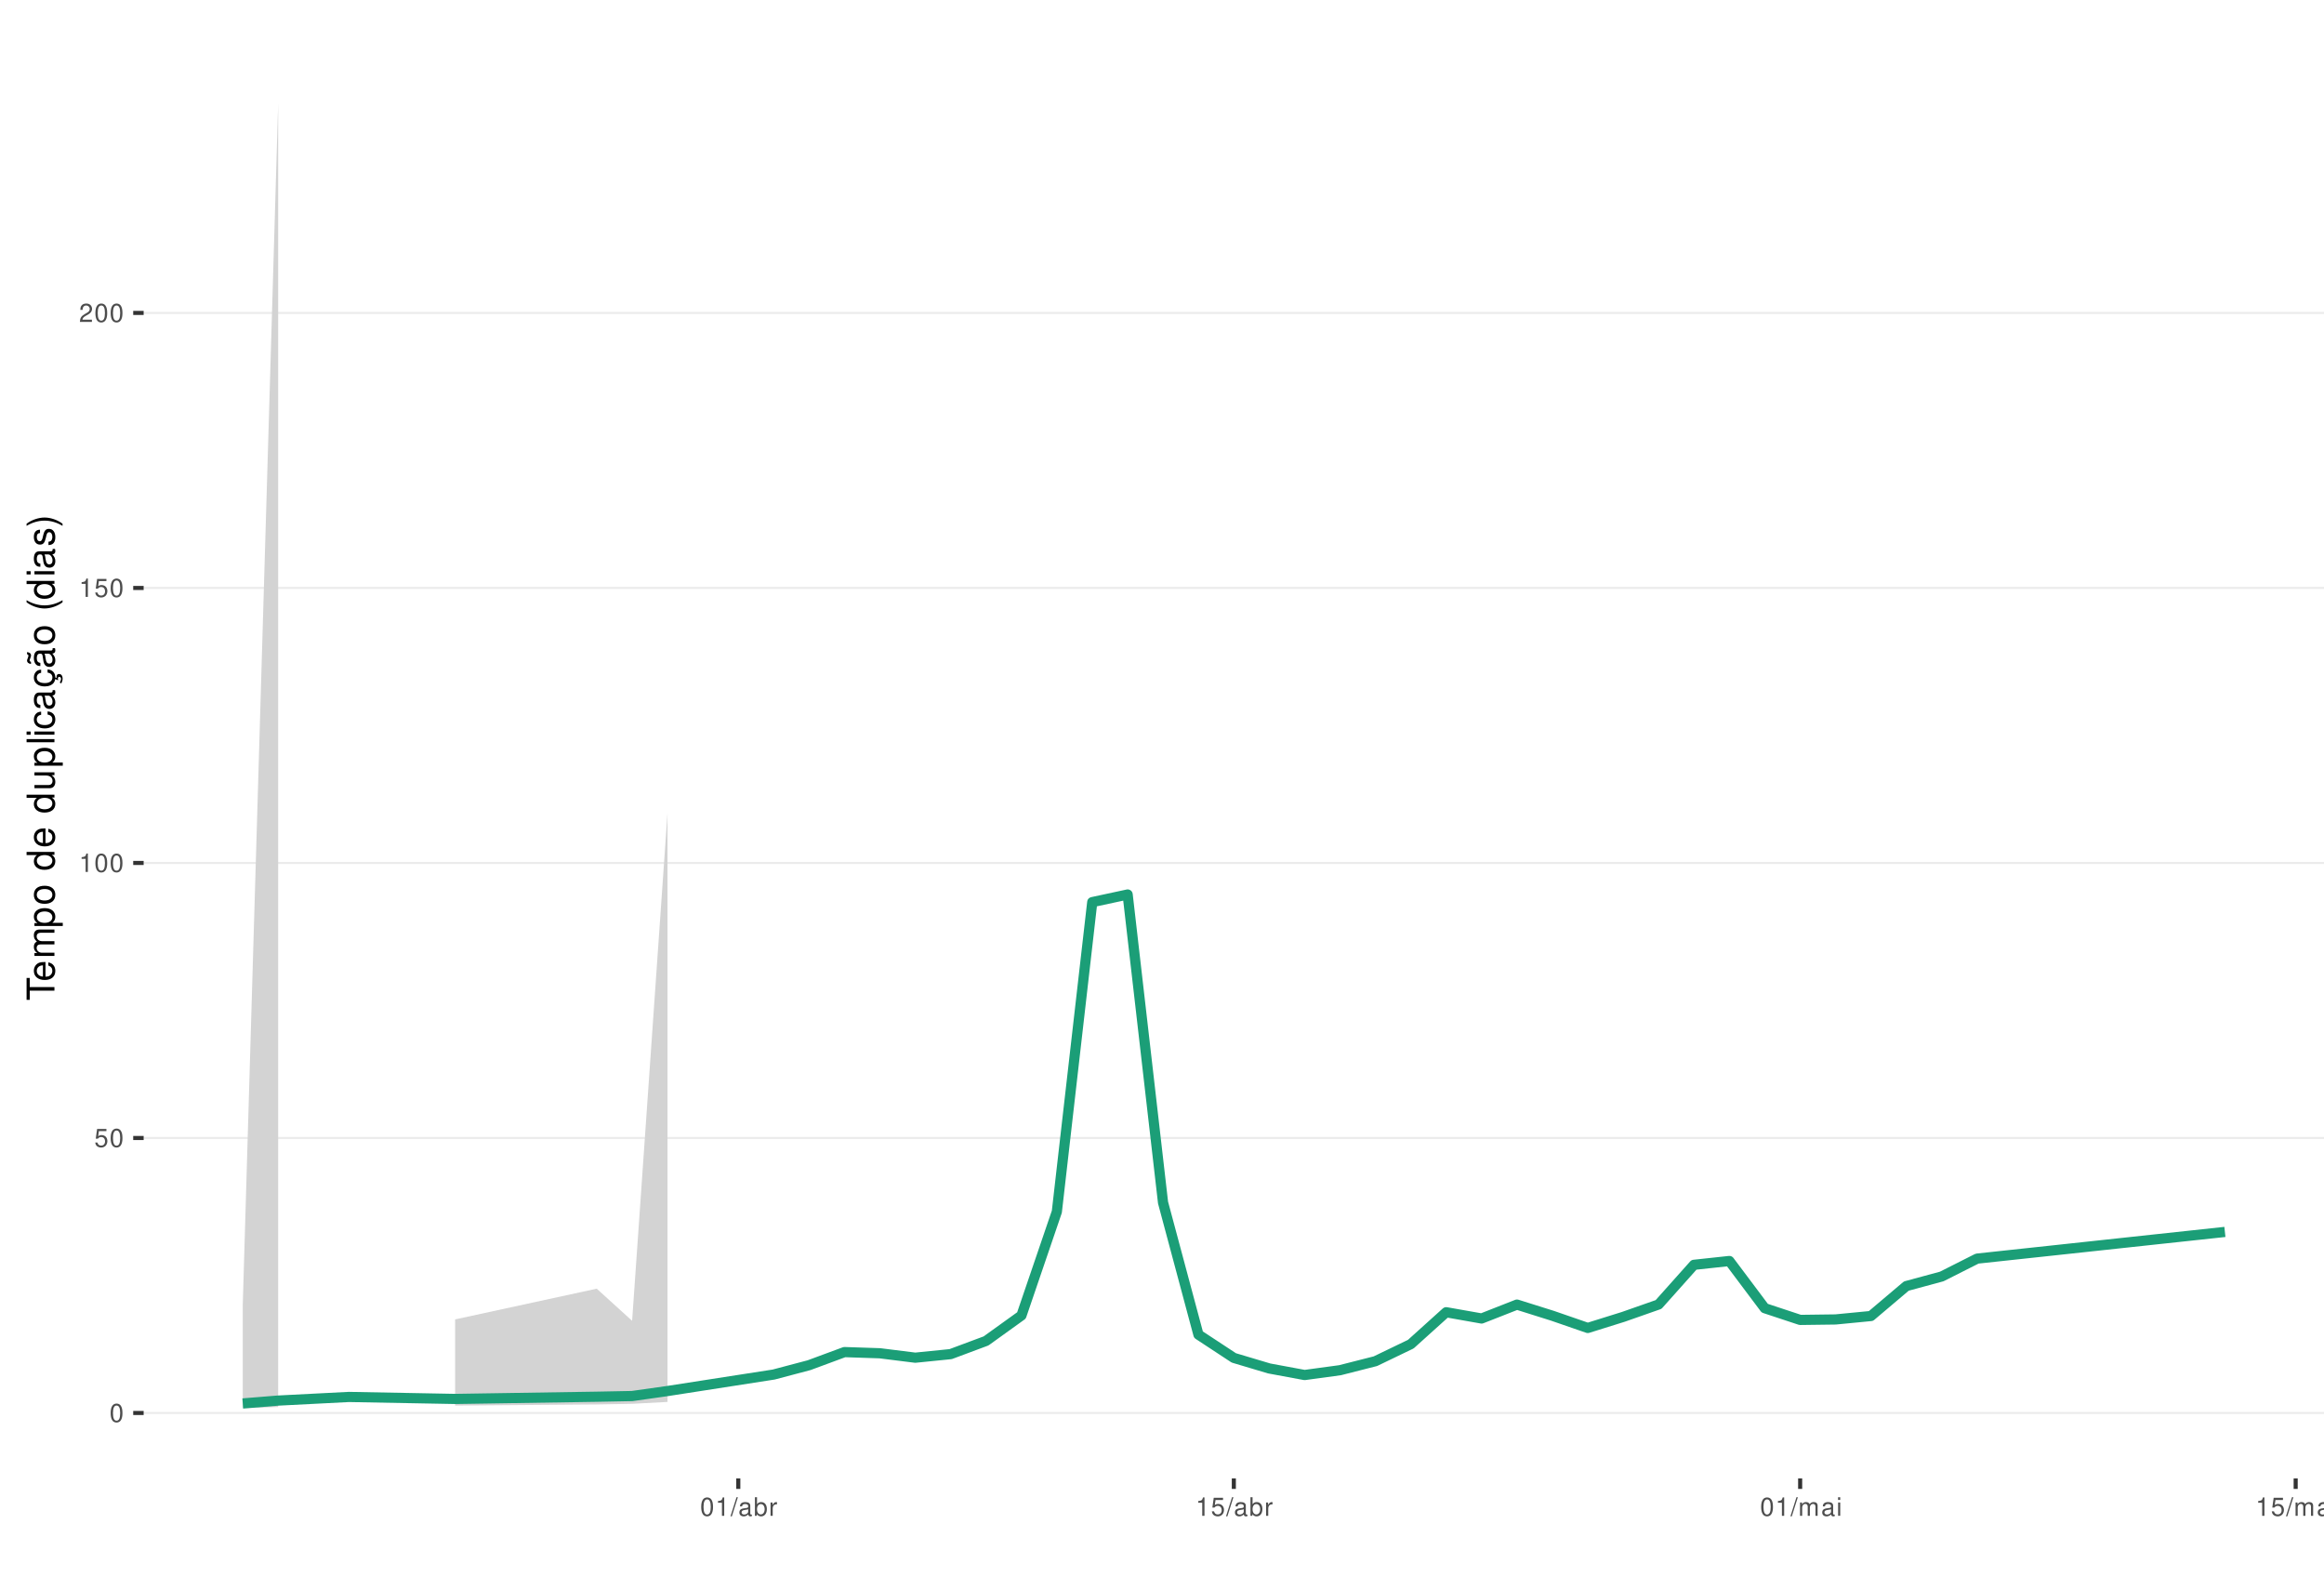
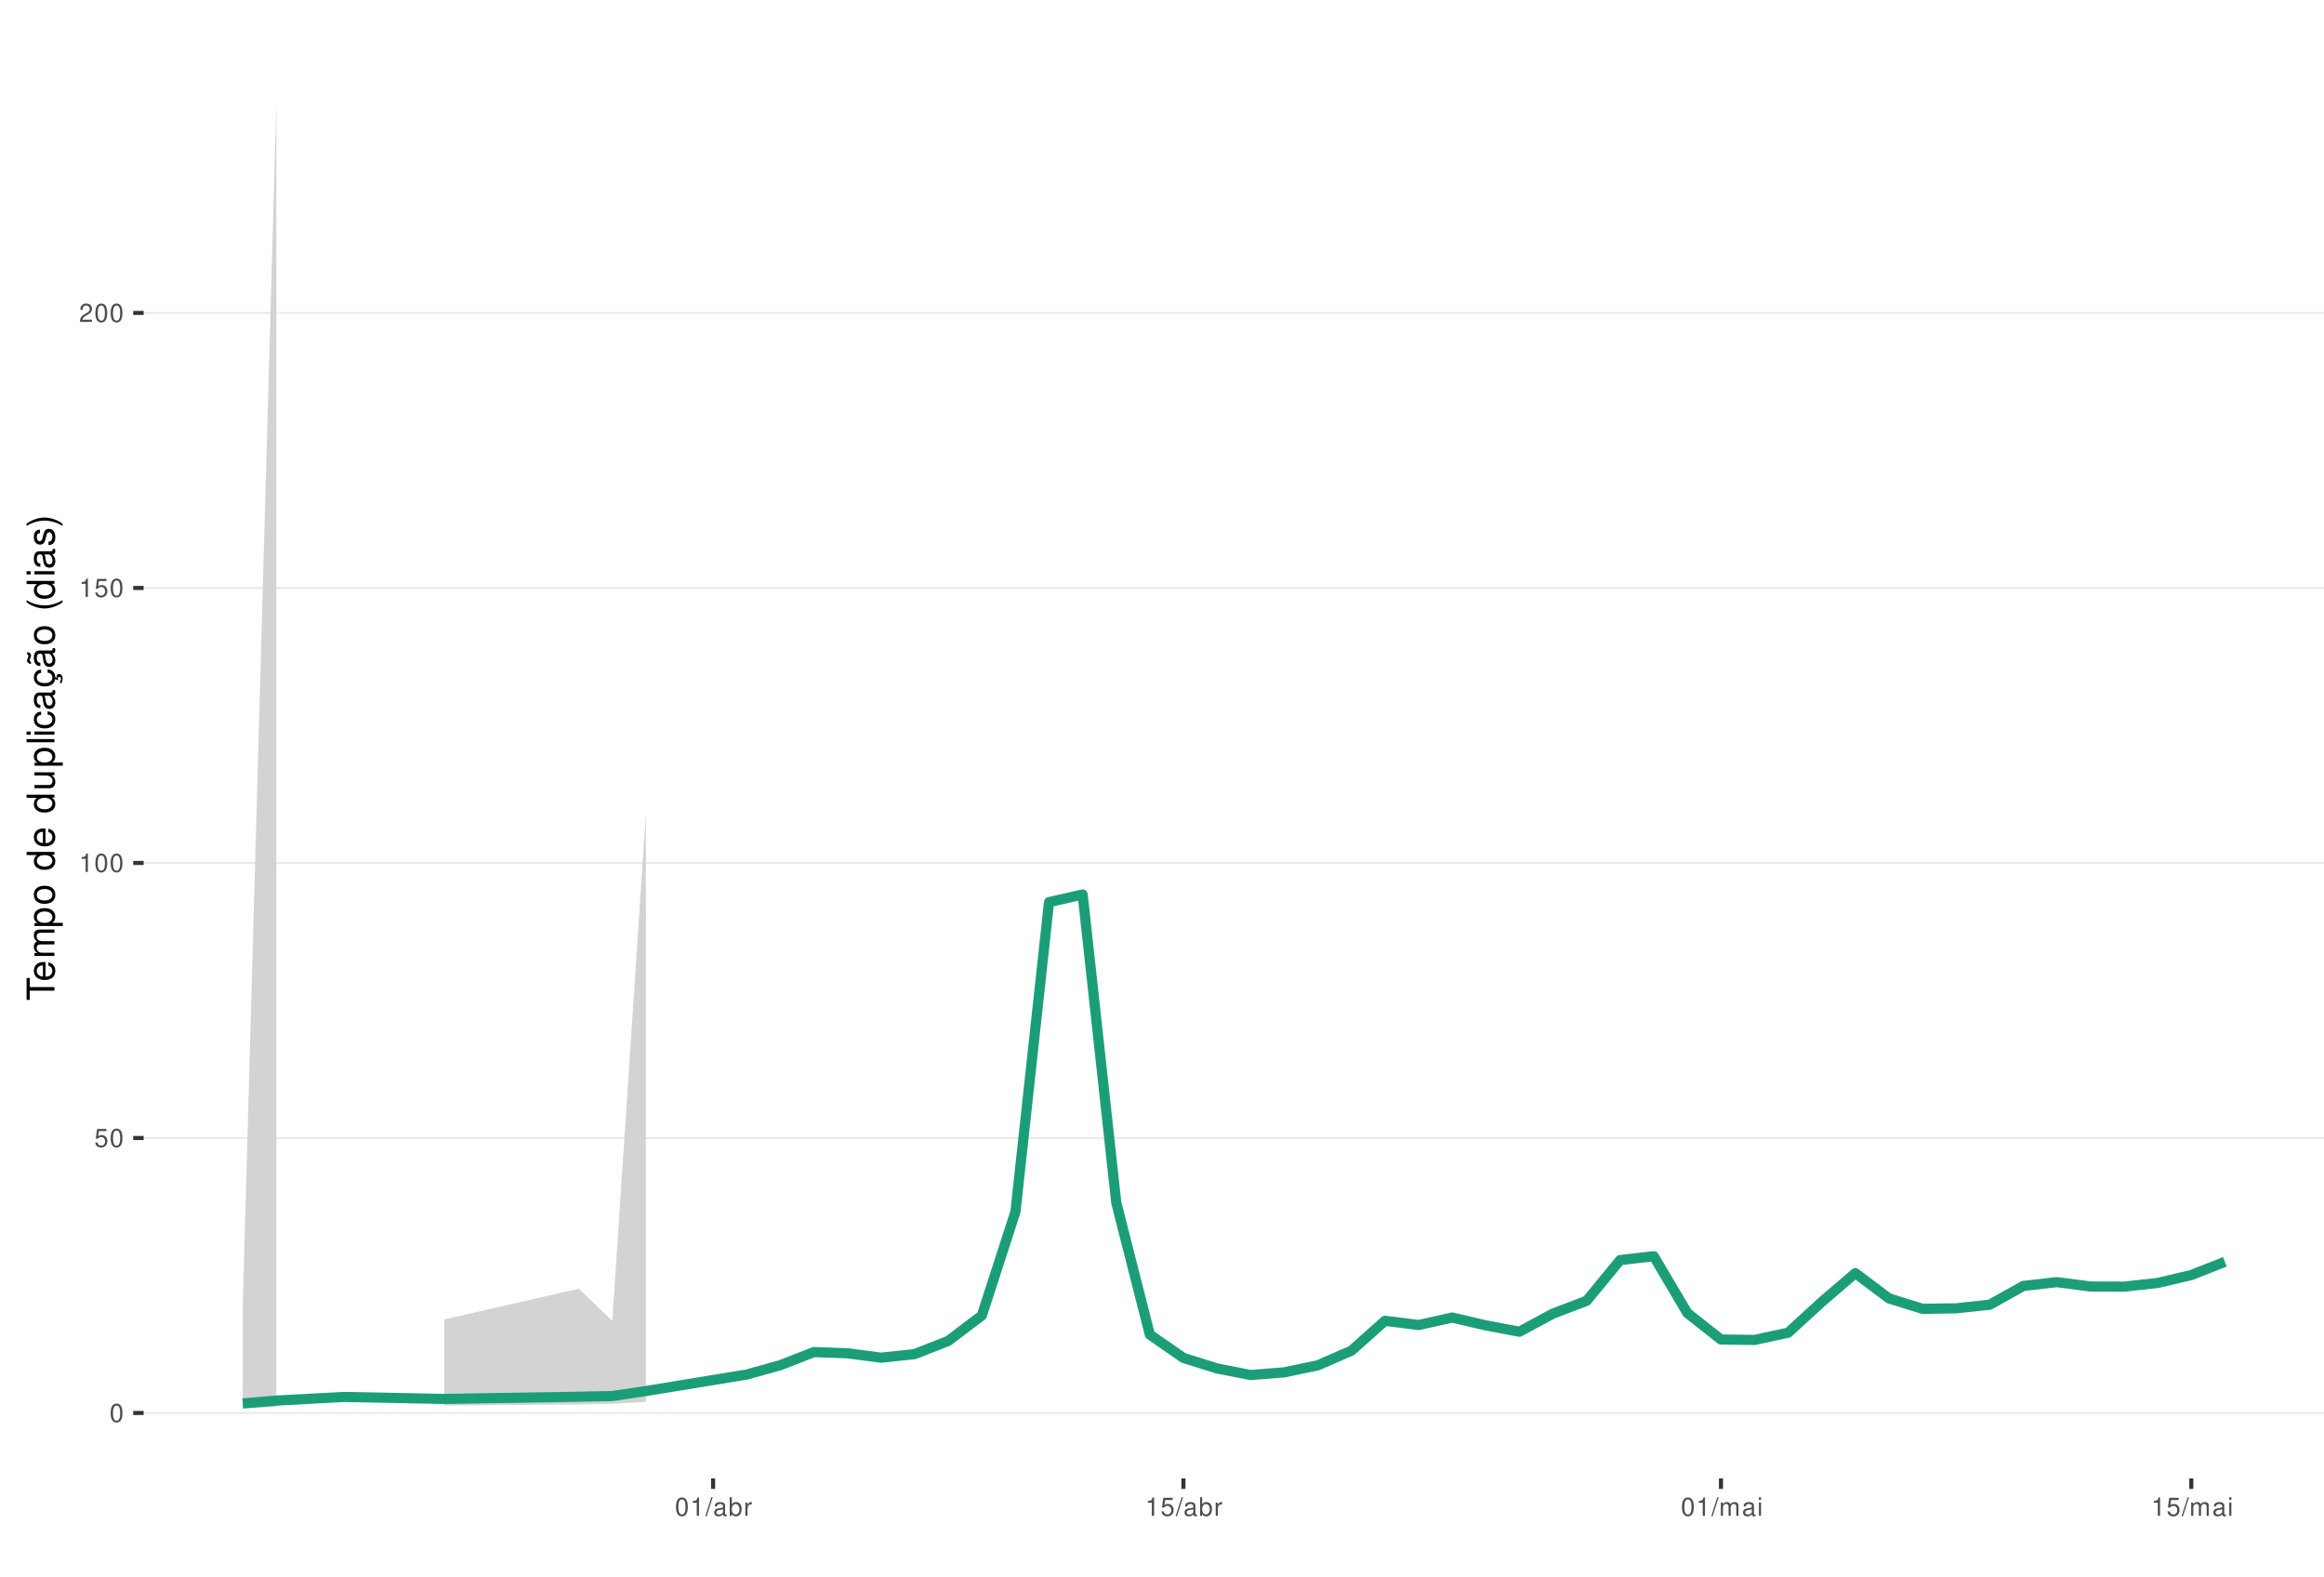
<svg xmlns="http://www.w3.org/2000/svg" xmlns:xlink="http://www.w3.org/1999/xlink" width="609pt" height="413pt" viewBox="0 0 609 413" version="1.1">
  <defs>
    <g>
      <symbol overflow="visible" id="glyph0-0">
        <path style="stroke:none;" d="" />
      </symbol>
      <symbol overflow="visible" id="glyph0-1">
        <path style="stroke:none;" d="M 1.828 -4.812 C 1.391 -4.812 0.984 -4.609 0.75 -4.281 C 0.438 -3.859 0.281 -3.219 0.281 -2.328 C 0.281 -0.703 0.812 0.156 1.828 0.156 C 2.828 0.156 3.375 -0.703 3.375 -2.297 C 3.375 -3.219 3.234 -3.844 2.922 -4.281 C 2.672 -4.625 2.281 -4.812 1.828 -4.812 Z M 1.828 -4.297 C 2.469 -4.297 2.781 -3.641 2.781 -2.344 C 2.781 -0.969 2.469 -0.328 1.812 -0.328 C 1.203 -0.328 0.891 -1 0.891 -2.328 C 0.891 -3.641 1.203 -4.297 1.828 -4.297 Z M 1.828 -4.297 " />
      </symbol>
      <symbol overflow="visible" id="glyph0-2">
        <path style="stroke:none;" d="M 3.172 -4.719 L 0.734 -4.719 L 0.375 -2.156 L 0.922 -2.156 C 1.188 -2.469 1.422 -2.594 1.797 -2.594 C 2.422 -2.594 2.812 -2.156 2.812 -1.453 C 2.812 -0.781 2.422 -0.359 1.781 -0.359 C 1.266 -0.359 0.953 -0.625 0.812 -1.156 L 0.234 -1.156 C 0.312 -0.766 0.375 -0.578 0.516 -0.406 C 0.781 -0.047 1.266 0.156 1.797 0.156 C 2.75 0.156 3.422 -0.547 3.422 -1.531 C 3.422 -2.469 2.797 -3.109 1.891 -3.109 C 1.562 -3.109 1.297 -3.016 1.016 -2.828 L 1.203 -4.141 L 3.172 -4.141 Z M 3.172 -4.719 " />
      </symbol>
      <symbol overflow="visible" id="glyph0-3">
        <path style="stroke:none;" d="M 1.719 -3.422 L 1.719 0 L 2.312 0 L 2.312 -4.812 L 1.922 -4.812 C 1.719 -4.078 1.578 -3.969 0.672 -3.859 L 0.672 -3.422 Z M 1.719 -3.422 " />
      </symbol>
      <symbol overflow="visible" id="glyph0-4">
        <path style="stroke:none;" d="M 3.375 -0.578 L 0.891 -0.578 C 0.938 -0.984 1.156 -1.234 1.734 -1.578 L 2.406 -1.953 C 3.062 -2.328 3.406 -2.812 3.406 -3.406 C 3.406 -3.812 3.234 -4.188 2.969 -4.438 C 2.688 -4.688 2.344 -4.812 1.891 -4.812 C 1.297 -4.812 0.844 -4.594 0.578 -4.188 C 0.422 -3.938 0.344 -3.641 0.328 -3.141 L 0.922 -3.141 C 0.938 -3.469 0.984 -3.672 1.062 -3.828 C 1.219 -4.125 1.516 -4.297 1.875 -4.297 C 2.406 -4.297 2.797 -3.906 2.797 -3.391 C 2.797 -3.016 2.578 -2.672 2.156 -2.438 L 1.547 -2.078 C 0.562 -1.516 0.281 -1.062 0.219 0 L 3.375 0 Z M 3.375 -0.578 " />
      </symbol>
      <symbol overflow="visible" id="glyph0-5">
        <path style="stroke:none;" d="M 1.531 -4.859 L -0.047 0.141 L 0.312 0.141 L 1.891 -4.859 Z M 1.531 -4.859 " />
      </symbol>
      <symbol overflow="visible" id="glyph0-6">
        <path style="stroke:none;" d="M 3.562 -0.328 C 3.5 -0.312 3.469 -0.312 3.438 -0.312 C 3.25 -0.312 3.141 -0.406 3.141 -0.578 L 3.141 -2.641 C 3.141 -3.25 2.688 -3.594 1.828 -3.594 C 1.312 -3.594 0.906 -3.438 0.672 -3.188 C 0.516 -3 0.453 -2.797 0.438 -2.453 L 0.984 -2.453 C 1.031 -2.875 1.297 -3.078 1.812 -3.078 C 2.312 -3.078 2.594 -2.891 2.594 -2.562 L 2.594 -2.406 C 2.578 -2.172 2.469 -2.078 2.016 -2.031 C 1.219 -1.922 1.109 -1.891 0.891 -1.812 C 0.484 -1.641 0.281 -1.328 0.281 -0.875 C 0.281 -0.25 0.719 0.156 1.422 0.156 C 1.859 0.156 2.219 0 2.609 -0.359 C 2.656 0 2.828 0.156 3.188 0.156 C 3.297 0.156 3.375 0.141 3.562 0.094 Z M 2.594 -1.094 C 2.594 -0.906 2.531 -0.797 2.375 -0.641 C 2.141 -0.438 1.875 -0.328 1.547 -0.328 C 1.109 -0.328 0.859 -0.547 0.859 -0.891 C 0.859 -1.266 1.094 -1.438 1.703 -1.531 C 2.297 -1.609 2.406 -1.641 2.594 -1.719 Z M 2.594 -1.094 " />
      </symbol>
      <symbol overflow="visible" id="glyph0-7">
        <path style="stroke:none;" d="M 0.359 -4.859 L 0.359 0 L 0.859 0 L 0.859 -0.453 C 1.125 -0.047 1.484 0.156 1.969 0.156 C 2.875 0.156 3.484 -0.594 3.484 -1.75 C 3.484 -2.891 2.922 -3.594 1.984 -3.594 C 1.516 -3.594 1.172 -3.406 0.906 -3.016 L 0.906 -4.859 Z M 1.891 -3.062 C 2.5 -3.062 2.906 -2.531 2.906 -1.703 C 2.906 -0.906 2.484 -0.359 1.891 -0.359 C 1.297 -0.359 0.906 -0.906 0.906 -1.719 C 0.906 -2.531 1.297 -3.062 1.891 -3.062 Z M 1.891 -3.062 " />
      </symbol>
      <symbol overflow="visible" id="glyph0-8">
        <path style="stroke:none;" d="M 0.453 -3.484 L 0.453 0 L 1.016 0 L 1.016 -1.812 C 1.031 -2.656 1.375 -3.016 2.141 -3 L 2.141 -3.562 C 2.047 -3.578 1.984 -3.594 1.922 -3.594 C 1.562 -3.594 1.297 -3.375 0.969 -2.859 L 0.969 -3.484 Z M 0.453 -3.484 " />
      </symbol>
      <symbol overflow="visible" id="glyph0-9">
        <path style="stroke:none;" d="M 0.469 -3.484 L 0.469 0 L 1.031 0 L 1.031 -2.188 C 1.031 -2.703 1.391 -3.109 1.844 -3.109 C 2.25 -3.109 2.484 -2.844 2.484 -2.406 L 2.484 0 L 3.047 0 L 3.047 -2.188 C 3.047 -2.703 3.422 -3.109 3.875 -3.109 C 4.266 -3.109 4.516 -2.844 4.516 -2.406 L 4.516 0 L 5.078 0 L 5.078 -2.609 C 5.078 -3.234 4.719 -3.594 4.062 -3.594 C 3.594 -3.594 3.312 -3.453 2.984 -3.062 C 2.781 -3.422 2.5 -3.594 2.047 -3.594 C 1.578 -3.594 1.266 -3.422 0.984 -3 L 0.984 -3.484 Z M 0.469 -3.484 " />
      </symbol>
      <symbol overflow="visible" id="glyph0-10">
        <path style="stroke:none;" d="M 1 -3.484 L 0.453 -3.484 L 0.453 0 L 1 0 Z M 1 -4.859 L 0.438 -4.859 L 0.438 -4.156 L 1 -4.156 Z M 1 -4.859 " />
      </symbol>
      <symbol overflow="visible" id="glyph1-0">
        <path style="stroke:none;" d="" />
      </symbol>
      <symbol overflow="visible" id="glyph1-1">
        <path style="stroke:none;" d="M -6.469 -3.547 L -6.469 -5.938 L -7.297 -5.938 L -7.297 -0.203 L -6.469 -0.203 L -6.469 -2.609 L 0 -2.609 L 0 -3.547 Z M -6.469 -3.547 " />
      </symbol>
      <symbol overflow="visible" id="glyph1-2">
        <path style="stroke:none;" d="M -2.344 -5.125 C -3.141 -5.125 -3.625 -5.062 -4.016 -4.922 C -4.875 -4.578 -5.391 -3.781 -5.391 -2.797 C -5.391 -1.344 -4.281 -0.406 -2.547 -0.406 C -0.812 -0.406 0.234 -1.297 0.234 -2.781 C 0.234 -3.984 -0.453 -4.812 -1.594 -5.016 L -1.594 -4.188 C -0.906 -3.953 -0.547 -3.484 -0.547 -2.812 C -0.547 -2.281 -0.781 -1.828 -1.219 -1.547 C -1.516 -1.344 -1.812 -1.281 -2.344 -1.266 Z M -3.016 -1.297 C -3.984 -1.359 -4.625 -1.953 -4.625 -2.797 C -4.625 -3.641 -3.953 -4.234 -3.016 -4.234 Z M -3.016 -1.297 " />
      </symbol>
      <symbol overflow="visible" id="glyph1-3">
        <path style="stroke:none;" d="M -5.234 -0.703 L 0 -0.703 L 0 -1.547 L -3.297 -1.547 C -4.047 -1.547 -4.656 -2.094 -4.656 -2.766 C -4.656 -3.391 -4.281 -3.734 -3.609 -3.734 L 0 -3.734 L 0 -4.578 L -3.297 -4.578 C -4.047 -4.578 -4.656 -5.125 -4.656 -5.812 C -4.656 -6.422 -4.266 -6.781 -3.609 -6.781 L 0 -6.781 L 0 -7.625 L -3.938 -7.625 C -4.875 -7.625 -5.391 -7.078 -5.391 -6.094 C -5.391 -5.406 -5.188 -4.984 -4.594 -4.484 C -5.156 -4.188 -5.391 -3.766 -5.391 -3.078 C -5.391 -2.375 -5.125 -1.906 -4.5 -1.469 L -5.234 -1.469 Z M -5.234 -0.703 " />
      </symbol>
      <symbol overflow="visible" id="glyph1-4">
        <path style="stroke:none;" d="M 2.188 -0.547 L 2.188 -1.375 L -0.547 -1.375 C -0.016 -1.812 0.234 -2.312 0.234 -2.984 C 0.234 -4.344 -0.859 -5.234 -2.531 -5.234 C -4.297 -5.234 -5.391 -4.375 -5.391 -2.984 C -5.391 -2.266 -5.062 -1.703 -4.453 -1.312 L -5.234 -1.312 L -5.234 -0.547 Z M -4.609 -2.844 C -4.609 -3.766 -3.797 -4.359 -2.547 -4.359 C -1.359 -4.359 -0.547 -3.75 -0.547 -2.844 C -0.547 -1.953 -1.344 -1.375 -2.578 -1.375 C -3.812 -1.375 -4.609 -1.953 -4.609 -2.844 Z M -4.609 -2.844 " />
      </symbol>
      <symbol overflow="visible" id="glyph1-5">
        <path style="stroke:none;" d="M -5.391 -2.719 C -5.391 -1.234 -4.344 -0.359 -2.578 -0.359 C -0.812 -0.359 0.234 -1.234 0.234 -2.734 C 0.234 -4.203 -0.812 -5.094 -2.547 -5.094 C -4.359 -5.094 -5.391 -4.234 -5.391 -2.719 Z M -4.625 -2.734 C -4.625 -3.672 -3.844 -4.234 -2.547 -4.234 C -1.312 -4.234 -0.547 -3.656 -0.547 -2.734 C -0.547 -1.797 -1.312 -1.234 -2.578 -1.234 C -3.844 -1.234 -4.625 -1.797 -4.625 -2.734 Z M -4.625 -2.734 " />
      </symbol>
      <symbol overflow="visible" id="glyph1-6">
        <path style="stroke:none;" d="" />
      </symbol>
      <symbol overflow="visible" id="glyph1-7">
        <path style="stroke:none;" d="M -7.297 -4.953 L -7.297 -4.125 L -4.578 -4.125 C -5.109 -3.766 -5.391 -3.203 -5.391 -2.516 C -5.391 -1.156 -4.297 -0.266 -2.625 -0.266 C -0.859 -0.266 0.234 -1.125 0.234 -2.547 C 0.234 -3.266 -0.047 -3.766 -0.688 -4.203 L 0 -4.203 L 0 -4.953 Z M -4.609 -2.656 C -4.609 -3.547 -3.812 -4.125 -2.562 -4.125 C -1.344 -4.125 -0.547 -3.547 -0.547 -2.656 C -0.547 -1.734 -1.359 -1.125 -2.578 -1.125 C -3.797 -1.125 -4.609 -1.734 -4.609 -2.656 Z M -4.609 -2.656 " />
      </symbol>
      <symbol overflow="visible" id="glyph1-8">
        <path style="stroke:none;" d="M 0 -4.812 L -5.234 -4.812 L -5.234 -3.984 L -2.266 -3.984 C -1.203 -3.984 -0.5 -3.438 -0.5 -2.562 C -0.5 -1.906 -0.906 -1.484 -1.531 -1.484 L -5.234 -1.484 L -5.234 -0.656 L -1.203 -0.656 C -0.328 -0.656 0.234 -1.297 0.234 -2.312 C 0.234 -3.094 -0.047 -3.578 -0.734 -4.062 L 0 -4.062 Z M 0 -4.812 " />
      </symbol>
      <symbol overflow="visible" id="glyph1-9">
        <path style="stroke:none;" d="M -7.297 -1.516 L -7.297 -0.688 L 0 -0.688 L 0 -1.516 Z M -7.297 -1.516 " />
      </symbol>
      <symbol overflow="visible" id="glyph1-10">
        <path style="stroke:none;" d="M -5.234 -1.5 L -5.234 -0.672 L 0 -0.672 L 0 -1.5 Z M -7.297 -1.5 L -7.297 -0.656 L -6.234 -0.656 L -6.234 -1.5 Z M -7.297 -1.5 " />
      </symbol>
      <symbol overflow="visible" id="glyph1-11">
        <path style="stroke:none;" d="M -3.484 -4.703 C -3.984 -4.672 -4.312 -4.562 -4.609 -4.359 C -5.094 -4 -5.391 -3.375 -5.391 -2.641 C -5.391 -1.219 -4.266 -0.312 -2.531 -0.312 C -0.844 -0.312 0.234 -1.203 0.234 -2.625 C 0.234 -3.875 -0.516 -4.672 -1.797 -4.766 L -1.797 -3.938 C -0.953 -3.797 -0.547 -3.359 -0.547 -2.656 C -0.547 -1.734 -1.297 -1.188 -2.531 -1.188 C -3.844 -1.188 -4.625 -1.719 -4.625 -2.625 C -4.625 -3.328 -4.203 -3.766 -3.484 -3.875 Z M -3.484 -4.703 " />
      </symbol>
      <symbol overflow="visible" id="glyph1-12">
        <path style="stroke:none;" d="M -0.484 -5.344 C -0.469 -5.266 -0.469 -5.219 -0.469 -5.172 C -0.469 -4.875 -0.625 -4.719 -0.875 -4.719 L -3.953 -4.719 C -4.891 -4.719 -5.391 -4.047 -5.391 -2.75 C -5.391 -1.984 -5.172 -1.375 -4.781 -1.016 C -4.516 -0.766 -4.203 -0.672 -3.688 -0.656 L -3.688 -1.484 C -4.328 -1.562 -4.625 -1.938 -4.625 -2.719 C -4.625 -3.484 -4.344 -3.891 -3.844 -3.891 L -3.625 -3.891 C -3.266 -3.875 -3.125 -3.703 -3.047 -3.016 C -2.891 -1.844 -2.844 -1.656 -2.719 -1.344 C -2.453 -0.734 -2 -0.422 -1.312 -0.422 C -0.375 -0.422 0.234 -1.078 0.234 -2.141 C 0.234 -2.797 0 -3.328 -0.547 -3.922 C 0 -3.984 0.234 -4.234 0.234 -4.781 C 0.234 -4.953 0.203 -5.062 0.141 -5.344 Z M -1.656 -3.891 C -1.375 -3.891 -1.203 -3.812 -0.969 -3.562 C -0.656 -3.219 -0.5 -2.812 -0.5 -2.312 C -0.5 -1.672 -0.812 -1.297 -1.344 -1.297 C -1.891 -1.297 -2.172 -1.656 -2.297 -2.547 C -2.422 -3.438 -2.453 -3.609 -2.594 -3.891 Z M -1.656 -3.891 " />
      </symbol>
      <symbol overflow="visible" id="glyph1-13">
        <path style="stroke:none;" d="M 0.234 -2.641 C 0.234 -3.875 -0.547 -4.703 -1.797 -4.766 L -1.797 -3.938 C -0.953 -3.797 -0.531 -3.359 -0.531 -2.656 C -0.531 -1.734 -1.281 -1.188 -2.516 -1.188 C -3.844 -1.188 -4.625 -1.719 -4.625 -2.625 C -4.625 -3.328 -4.203 -3.766 -3.484 -3.875 L -3.484 -4.703 C -3.984 -4.672 -4.312 -4.562 -4.609 -4.359 C -5.094 -4 -5.391 -3.375 -5.391 -2.641 C -5.391 -1.219 -4.266 -0.312 -2.531 -0.312 C -1.469 -0.312 -0.625 -0.672 -0.156 -1.312 C 0.047 -1.594 0.125 -1.812 0.203 -2.25 L 0.922 -1.938 L 0.984 -2.062 C 0.938 -2.188 0.906 -2.25 0.906 -2.375 C 0.906 -2.656 1.047 -2.828 1.281 -2.828 C 1.547 -2.828 1.734 -2.594 1.734 -2.297 C 1.734 -2.031 1.672 -1.844 1.438 -1.406 L 1.406 -1.312 L 1.812 -1.094 C 2.078 -1.75 2.141 -1.953 2.141 -2.344 C 2.141 -3.109 1.781 -3.578 1.203 -3.578 C 0.781 -3.578 0.547 -3.297 0.547 -2.797 C 0.547 -2.703 0.547 -2.641 0.562 -2.516 Z M 0.234 -2.641 " />
      </symbol>
      <symbol overflow="visible" id="glyph1-14">
        <path style="stroke:none;" d="M -0.484 -5.344 C -0.469 -5.266 -0.469 -5.219 -0.469 -5.172 C -0.469 -4.875 -0.625 -4.719 -0.875 -4.719 L -3.953 -4.719 C -4.891 -4.719 -5.391 -4.047 -5.391 -2.75 C -5.391 -1.984 -5.172 -1.375 -4.781 -1.016 C -4.516 -0.766 -4.203 -0.672 -3.688 -0.656 L -3.688 -1.484 C -4.328 -1.562 -4.625 -1.938 -4.625 -2.719 C -4.625 -3.484 -4.344 -3.891 -3.844 -3.891 L -3.625 -3.891 C -3.266 -3.875 -3.125 -3.703 -3.047 -3.016 C -2.891 -1.844 -2.844 -1.656 -2.719 -1.344 C -2.453 -0.734 -2 -0.422 -1.312 -0.422 C -0.375 -0.422 0.234 -1.078 0.234 -2.141 C 0.234 -2.797 0 -3.328 -0.547 -3.922 C 0 -3.984 0.234 -4.234 0.234 -4.781 C 0.234 -4.953 0.203 -5.062 0.141 -5.344 Z M -1.656 -3.891 C -1.375 -3.891 -1.203 -3.812 -0.969 -3.562 C -0.656 -3.219 -0.5 -2.812 -0.5 -2.312 C -0.5 -1.672 -0.812 -1.297 -1.344 -1.297 C -1.891 -1.297 -2.172 -1.656 -2.297 -2.547 C -2.422 -3.438 -2.453 -3.609 -2.594 -3.891 Z M -7.172 -3.75 C -6.922 -3.672 -6.812 -3.547 -6.812 -3.375 C -6.812 -3.25 -6.875 -2.984 -6.984 -2.734 C -7.156 -2.312 -7.172 -2.25 -7.172 -2.047 C -7.172 -1.594 -6.797 -1.297 -6.141 -1.188 L -6.141 -1.766 C -6.375 -1.812 -6.5 -1.938 -6.5 -2.094 C -6.5 -2.203 -6.469 -2.344 -6.375 -2.578 C -6.156 -3.156 -6.125 -3.234 -6.125 -3.438 C -6.125 -3.922 -6.484 -4.219 -7.172 -4.312 Z M -7.172 -3.75 " />
      </symbol>
      <symbol overflow="visible" id="glyph1-15">
        <path style="stroke:none;" d="M -7.297 -2.359 C -5.984 -1.359 -4.156 -0.734 -2.594 -0.734 C -1.016 -0.734 0.812 -1.359 2.125 -2.359 L 2.125 -2.906 C 0.688 -2.031 -0.984 -1.547 -2.594 -1.547 C -4.188 -1.547 -5.875 -2.031 -7.297 -2.906 Z M -7.297 -2.359 " />
      </symbol>
      <symbol overflow="visible" id="glyph1-16">
        <path style="stroke:none;" d="M -3.781 -4.375 C -4.812 -4.375 -5.391 -3.688 -5.391 -2.484 C -5.391 -1.266 -4.766 -0.469 -3.797 -0.469 C -2.969 -0.469 -2.578 -0.891 -2.281 -2.125 L -2.094 -2.906 C -1.953 -3.484 -1.734 -3.719 -1.375 -3.719 C -0.875 -3.719 -0.547 -3.234 -0.547 -2.5 C -0.547 -2.047 -0.672 -1.672 -0.891 -1.453 C -1.047 -1.328 -1.188 -1.266 -1.562 -1.219 L -1.562 -0.344 C -0.344 -0.375 0.234 -1.062 0.234 -2.438 C 0.234 -3.75 -0.422 -4.594 -1.438 -4.594 C -2.203 -4.594 -2.641 -4.156 -2.891 -3.109 L -3.078 -2.312 C -3.234 -1.625 -3.453 -1.344 -3.828 -1.344 C -4.312 -1.344 -4.625 -1.766 -4.625 -2.453 C -4.625 -3.125 -4.328 -3.484 -3.781 -3.5 Z M -3.781 -4.375 " />
      </symbol>
      <symbol overflow="visible" id="glyph1-17">
        <path style="stroke:none;" d="M 2.125 -0.938 C 0.812 -1.938 -1.016 -2.562 -2.578 -2.562 C -4.156 -2.562 -5.984 -1.938 -7.297 -0.938 L -7.297 -0.375 C -5.859 -1.266 -4.188 -1.75 -2.578 -1.75 C -0.984 -1.75 0.703 -1.266 2.125 -0.375 Z M 2.125 -0.938 " />
      </symbol>
    </g>
    <clipPath id="clip1">
      <path d="M 37.645 9.961 L 609 9.961 L 609 387.328 L 37.645 387.328 Z M 37.645 9.961 " />
    </clipPath>
    <clipPath id="clip2">
      <path d="M 37.645 369 L 609 369 L 609 371 L 37.645 371 Z M 37.645 369 " />
    </clipPath>
    <clipPath id="clip3">
      <path d="M 37.645 297 L 609 297 L 609 299 L 37.645 299 Z M 37.645 297 " />
    </clipPath>
    <clipPath id="clip4">
      <path d="M 37.645 225 L 609 225 L 609 227 L 37.645 227 Z M 37.645 225 " />
    </clipPath>
    <clipPath id="clip5">
      <path d="M 37.645 153 L 609 153 L 609 155 L 37.645 155 Z M 37.645 153 " />
    </clipPath>
    <clipPath id="clip6">
      <path d="M 37.645 81 L 609 81 L 609 83 L 37.645 83 Z M 37.645 81 " />
    </clipPath>
  </defs>
  <g id="surface79">
    <rect x="0" y="0" width="609" height="413" style="fill:rgb(100%,100%,100%);fill-opacity:1;stroke:none;" />
    <rect x="0" y="0" width="609" height="413" style="fill:rgb(100%,100%,100%);fill-opacity:1;stroke:none;" />
    <path style="fill:none;stroke-width:1.067;stroke-linecap:round;stroke-linejoin:round;stroke:rgb(100%,100%,100%);stroke-opacity:1;stroke-miterlimit:10;" d="M 0 413 L 609 413 L 609 0 L 0 0 Z M 0 413 " />
    <g clip-path="url(#clip1)" clip-rule="nonzero">
      <path style=" stroke:none;fill-rule:nonzero;fill:rgb(100%,100%,100%);fill-opacity:1;" d="M 37.645 387.328 L 609 387.328 L 609 9.961 L 37.645 9.961 Z M 37.645 387.328 " />
    </g>
    <g clip-path="url(#clip2)" clip-rule="nonzero">
      <path style="fill:none;stroke-width:0.533;stroke-linecap:butt;stroke-linejoin:round;stroke:rgb(92.157%,92.157%,92.157%);stroke-opacity:1;stroke-miterlimit:10;" d="M 37.645 370.176 L 609 370.176 " />
    </g>
    <g clip-path="url(#clip3)" clip-rule="nonzero">
      <path style="fill:none;stroke-width:0.533;stroke-linecap:butt;stroke-linejoin:round;stroke:rgb(92.157%,92.157%,92.157%);stroke-opacity:1;stroke-miterlimit:10;" d="M 37.645 298.129 L 609 298.129 " />
    </g>
    <g clip-path="url(#clip4)" clip-rule="nonzero">
      <path style="fill:none;stroke-width:0.533;stroke-linecap:butt;stroke-linejoin:round;stroke:rgb(92.157%,92.157%,92.157%);stroke-opacity:1;stroke-miterlimit:10;" d="M 37.645 226.078 L 609 226.078 " />
    </g>
    <g clip-path="url(#clip5)" clip-rule="nonzero">
      <path style="fill:none;stroke-width:0.533;stroke-linecap:butt;stroke-linejoin:round;stroke:rgb(92.157%,92.157%,92.157%);stroke-opacity:1;stroke-miterlimit:10;" d="M 37.645 154.031 L 609 154.031 " />
    </g>
    <g clip-path="url(#clip6)" clip-rule="nonzero">
      <path style="fill:none;stroke-width:0.533;stroke-linecap:butt;stroke-linejoin:round;stroke:rgb(92.157%,92.157%,92.157%);stroke-opacity:1;stroke-miterlimit:10;" d="M 37.645 81.984 L 609 81.984 " />
    </g>
-     <path style=" stroke:none;fill-rule:nonzero;fill:rgb(82.745%,82.745%,82.745%);fill-opacity:1;" d="M 63.617 341.816 L 72.891 27.117 L 72.891 368.605 L 63.617 368.945 Z M 63.617 341.816 " />
-     <path style=" stroke:none;fill-rule:nonzero;fill:rgb(82.745%,82.745%,82.745%);fill-opacity:1;" d="M 119.266 345.66 L 156.367 337.609 L 165.645 346.031 L 174.918 213.035 L 174.918 367.281 L 165.645 367.773 L 156.367 367.941 L 119.266 368.234 Z M 119.266 345.66 " />
-     <path style="fill:none;stroke-width:2.667;stroke-linecap:butt;stroke-linejoin:round;stroke:rgb(10.588%,61.961%,46.667%);stroke-opacity:1;stroke-miterlimit:10;" d="M 63.617 367.68 L 72.891 366.926 L 91.441 365.977 L 119.266 366.496 L 156.367 365.918 L 165.645 365.738 L 174.918 364.426 L 202.746 360.105 L 212.02 357.652 L 221.293 354.223 L 230.57 354.531 L 239.844 355.691 L 249.121 354.754 L 258.395 351.297 L 267.672 344.625 L 276.945 317.449 L 286.223 236.34 L 295.496 234.344 L 304.773 315.051 L 314.047 349.648 L 323.324 355.746 L 332.598 358.512 L 341.871 360.23 L 351.148 358.969 L 360.422 356.609 L 369.699 352.141 L 378.973 343.781 L 388.25 345.422 L 397.523 341.781 L 406.801 344.699 L 416.074 347.902 L 425.352 345.004 L 434.625 341.75 L 443.902 331.359 L 453.176 330.359 L 462.453 342.723 L 471.727 345.793 L 481 345.672 L 490.277 344.773 L 499.551 336.926 L 508.828 334.414 L 518.102 329.734 L 527.379 328.734 L 536.652 327.738 L 545.93 326.738 L 555.203 325.738 L 564.48 324.738 L 573.754 323.742 L 583.031 322.742 " />
+     <path style=" stroke:none;fill-rule:nonzero;fill:rgb(82.745%,82.745%,82.745%);fill-opacity:1;" d="M 63.617 341.816 L 72.418 27.117 L 72.418 368.605 L 63.617 368.945 Z M 63.617 341.816 " />
+     <path style=" stroke:none;fill-rule:nonzero;fill:rgb(82.745%,82.745%,82.745%);fill-opacity:1;" d="M 116.438 345.66 L 151.652 337.609 L 160.457 346.031 L 169.258 213.035 L 169.258 367.281 L 160.457 367.773 L 151.652 367.941 L 116.438 368.234 Z M 116.438 345.66 " />
+     <path style="fill:none;stroke-width:2.667;stroke-linecap:butt;stroke-linejoin:round;stroke:rgb(10.588%,61.961%,46.667%);stroke-opacity:1;stroke-miterlimit:10;" d="M 63.617 367.68 L 72.418 366.926 L 90.027 365.977 L 116.438 366.496 L 151.652 365.918 L 160.457 365.738 L 169.258 364.426 L 195.672 360.105 L 204.473 357.652 L 213.277 354.223 L 222.082 354.531 L 230.883 355.691 L 239.688 354.754 L 248.492 351.297 L 257.297 344.625 L 266.098 317.449 L 274.902 236.34 L 283.707 234.344 L 292.512 315.051 L 301.312 349.648 L 310.117 355.746 L 318.922 358.512 L 327.723 360.23 L 336.527 359.527 L 345.332 357.695 L 354.137 353.863 L 362.938 346.023 L 371.742 347.133 L 380.547 345.176 L 389.352 347.223 L 398.152 348.887 L 406.957 344.137 L 415.762 340.797 L 424.562 330.109 L 433.367 329.109 L 442.172 343.992 L 450.977 350.926 L 459.777 351.043 L 468.582 349.141 L 477.387 341.082 L 486.191 333.535 L 494.992 340.156 L 503.797 342.891 L 512.602 342.754 L 521.402 341.812 L 530.207 336.895 L 539.012 335.895 L 547.816 337.043 L 556.617 337.078 L 565.422 336.109 L 574.227 334.043 L 583.031 330.566 " />
    <g style="fill:rgb(30.196%,30.196%,30.196%);fill-opacity:1;">
      <use xlink:href="#glyph0-1" x="28.715" y="372.523" />
    </g>
    <g style="fill:rgb(30.196%,30.196%,30.196%);fill-opacity:1;">
      <use xlink:href="#glyph0-2" x="24.715" y="300.477" />
      <use xlink:href="#glyph0-1" x="28.715" y="300.477" />
    </g>
    <g style="fill:rgb(30.196%,30.196%,30.196%);fill-opacity:1;">
      <use xlink:href="#glyph0-3" x="20.715" y="228.426" />
      <use xlink:href="#glyph0-1" x="24.715" y="228.426" />
      <use xlink:href="#glyph0-1" x="28.715" y="228.426" />
    </g>
    <g style="fill:rgb(30.196%,30.196%,30.196%);fill-opacity:1;">
      <use xlink:href="#glyph0-3" x="20.715" y="156.379" />
      <use xlink:href="#glyph0-2" x="24.715" y="156.379" />
      <use xlink:href="#glyph0-1" x="28.715" y="156.379" />
    </g>
    <g style="fill:rgb(30.196%,30.196%,30.196%);fill-opacity:1;">
      <use xlink:href="#glyph0-4" x="20.715" y="84.332" />
      <use xlink:href="#glyph0-1" x="24.715" y="84.332" />
      <use xlink:href="#glyph0-1" x="28.715" y="84.332" />
    </g>
    <path style="fill:none;stroke-width:1.067;stroke-linecap:butt;stroke-linejoin:round;stroke:rgb(20%,20%,20%);stroke-opacity:1;stroke-miterlimit:10;" d="M 34.906 370.176 L 37.645 370.176 " />
    <path style="fill:none;stroke-width:1.067;stroke-linecap:butt;stroke-linejoin:round;stroke:rgb(20%,20%,20%);stroke-opacity:1;stroke-miterlimit:10;" d="M 34.906 298.129 L 37.645 298.129 " />
    <path style="fill:none;stroke-width:1.067;stroke-linecap:butt;stroke-linejoin:round;stroke:rgb(20%,20%,20%);stroke-opacity:1;stroke-miterlimit:10;" d="M 34.906 226.078 L 37.645 226.078 " />
    <path style="fill:none;stroke-width:1.067;stroke-linecap:butt;stroke-linejoin:round;stroke:rgb(20%,20%,20%);stroke-opacity:1;stroke-miterlimit:10;" d="M 34.906 154.031 L 37.645 154.031 " />
    <path style="fill:none;stroke-width:1.067;stroke-linecap:butt;stroke-linejoin:round;stroke:rgb(20%,20%,20%);stroke-opacity:1;stroke-miterlimit:10;" d="M 34.906 81.984 L 37.645 81.984 " />
-     <path style="fill:none;stroke-width:1.067;stroke-linecap:butt;stroke-linejoin:round;stroke:rgb(20%,20%,20%);stroke-opacity:1;stroke-miterlimit:10;" d="M 193.469 390.07 L 193.469 387.328 " />
-     <path style="fill:none;stroke-width:1.067;stroke-linecap:butt;stroke-linejoin:round;stroke:rgb(20%,20%,20%);stroke-opacity:1;stroke-miterlimit:10;" d="M 323.324 390.07 L 323.324 387.328 " />
-     <path style="fill:none;stroke-width:1.067;stroke-linecap:butt;stroke-linejoin:round;stroke:rgb(20%,20%,20%);stroke-opacity:1;stroke-miterlimit:10;" d="M 471.727 390.07 L 471.727 387.328 " />
-     <path style="fill:none;stroke-width:1.067;stroke-linecap:butt;stroke-linejoin:round;stroke:rgb(20%,20%,20%);stroke-opacity:1;stroke-miterlimit:10;" d="M 601.578 390.07 L 601.578 387.328 " />
-     <g style="fill:rgb(30.196%,30.196%,30.196%);fill-opacity:1;">
-       <use xlink:href="#glyph0-1" x="183.469" y="397.109" />
-       <use xlink:href="#glyph0-3" x="187.469" y="397.109" />
-       <use xlink:href="#glyph0-5" x="191.469" y="397.109" />
-       <use xlink:href="#glyph0-6" x="193.469" y="397.109" />
-       <use xlink:href="#glyph0-7" x="197.469" y="397.109" />
-       <use xlink:href="#glyph0-8" x="201.469" y="397.109" />
-     </g>
-     <g style="fill:rgb(30.196%,30.196%,30.196%);fill-opacity:1;">
-       <use xlink:href="#glyph0-3" x="313.324" y="397.109" />
-       <use xlink:href="#glyph0-2" x="317.324" y="397.109" />
-       <use xlink:href="#glyph0-5" x="321.324" y="397.109" />
-       <use xlink:href="#glyph0-6" x="323.324" y="397.109" />
-       <use xlink:href="#glyph0-7" x="327.324" y="397.109" />
-       <use xlink:href="#glyph0-8" x="331.324" y="397.109" />
-     </g>
-     <g style="fill:rgb(30.196%,30.196%,30.196%);fill-opacity:1;">
-       <use xlink:href="#glyph0-1" x="461.227" y="397.109" />
-       <use xlink:href="#glyph0-3" x="465.227" y="397.109" />
-       <use xlink:href="#glyph0-5" x="469.227" y="397.109" />
-       <use xlink:href="#glyph0-9" x="471.227" y="397.109" />
-       <use xlink:href="#glyph0-6" x="477.227" y="397.109" />
-       <use xlink:href="#glyph0-10" x="481.227" y="397.109" />
-     </g>
-     <g style="fill:rgb(30.196%,30.196%,30.196%);fill-opacity:1;">
-       <use xlink:href="#glyph0-3" x="591.078" y="397.109" />
-       <use xlink:href="#glyph0-2" x="595.078" y="397.109" />
-       <use xlink:href="#glyph0-5" x="599.078" y="397.109" />
-       <use xlink:href="#glyph0-9" x="601.078" y="397.109" />
-       <use xlink:href="#glyph0-6" x="607.078" y="397.109" />
-       <use xlink:href="#glyph0-10" x="611.078" y="397.109" />
+     <path style="fill:none;stroke-width:1.067;stroke-linecap:butt;stroke-linejoin:round;stroke:rgb(20%,20%,20%);stroke-opacity:1;stroke-miterlimit:10;" d="M 186.867 390.07 L 186.867 387.328 " />
+     <path style="fill:none;stroke-width:1.067;stroke-linecap:butt;stroke-linejoin:round;stroke:rgb(20%,20%,20%);stroke-opacity:1;stroke-miterlimit:10;" d="M 310.117 390.07 L 310.117 387.328 " />
+     <path style="fill:none;stroke-width:1.067;stroke-linecap:butt;stroke-linejoin:round;stroke:rgb(20%,20%,20%);stroke-opacity:1;stroke-miterlimit:10;" d="M 450.977 390.07 L 450.977 387.328 " />
+     <path style="fill:none;stroke-width:1.067;stroke-linecap:butt;stroke-linejoin:round;stroke:rgb(20%,20%,20%);stroke-opacity:1;stroke-miterlimit:10;" d="M 574.227 390.07 L 574.227 387.328 " />
+     <g style="fill:rgb(30.196%,30.196%,30.196%);fill-opacity:1;">
+       <use xlink:href="#glyph0-1" x="176.867" y="397.109" />
+       <use xlink:href="#glyph0-3" x="180.867" y="397.109" />
+       <use xlink:href="#glyph0-5" x="184.867" y="397.109" />
+       <use xlink:href="#glyph0-6" x="186.867" y="397.109" />
+       <use xlink:href="#glyph0-7" x="190.867" y="397.109" />
+       <use xlink:href="#glyph0-8" x="194.867" y="397.109" />
+     </g>
+     <g style="fill:rgb(30.196%,30.196%,30.196%);fill-opacity:1;">
+       <use xlink:href="#glyph0-3" x="300.117" y="397.109" />
+       <use xlink:href="#glyph0-2" x="304.117" y="397.109" />
+       <use xlink:href="#glyph0-5" x="308.117" y="397.109" />
+       <use xlink:href="#glyph0-6" x="310.117" y="397.109" />
+       <use xlink:href="#glyph0-7" x="314.117" y="397.109" />
+       <use xlink:href="#glyph0-8" x="318.117" y="397.109" />
+     </g>
+     <g style="fill:rgb(30.196%,30.196%,30.196%);fill-opacity:1;">
+       <use xlink:href="#glyph0-1" x="440.477" y="397.109" />
+       <use xlink:href="#glyph0-3" x="444.477" y="397.109" />
+       <use xlink:href="#glyph0-5" x="448.477" y="397.109" />
+       <use xlink:href="#glyph0-9" x="450.477" y="397.109" />
+       <use xlink:href="#glyph0-6" x="456.477" y="397.109" />
+       <use xlink:href="#glyph0-10" x="460.477" y="397.109" />
+     </g>
+     <g style="fill:rgb(30.196%,30.196%,30.196%);fill-opacity:1;">
+       <use xlink:href="#glyph0-3" x="563.727" y="397.109" />
+       <use xlink:href="#glyph0-2" x="567.727" y="397.109" />
+       <use xlink:href="#glyph0-5" x="571.727" y="397.109" />
+       <use xlink:href="#glyph0-9" x="573.727" y="397.109" />
+       <use xlink:href="#glyph0-6" x="579.727" y="397.109" />
+       <use xlink:href="#glyph0-10" x="583.727" y="397.109" />
    </g>
    <g style="fill:rgb(0%,0%,0%);fill-opacity:1;">
      <use xlink:href="#glyph1-1" x="14.263" y="262.145" />
      <use xlink:href="#glyph1-2" x="14.263" y="257.145" />
      <use xlink:href="#glyph1-3" x="14.263" y="251.145" />
      <use xlink:href="#glyph1-4" x="14.263" y="243.145" />
      <use xlink:href="#glyph1-5" x="14.263" y="237.145" />
      <use xlink:href="#glyph1-6" x="14.263" y="231.145" />
      <use xlink:href="#glyph1-7" x="14.263" y="228.145" />
      <use xlink:href="#glyph1-2" x="14.263" y="222.145" />
      <use xlink:href="#glyph1-6" x="14.263" y="216.145" />
      <use xlink:href="#glyph1-7" x="14.263" y="213.145" />
      <use xlink:href="#glyph1-8" x="14.263" y="207.145" />
      <use xlink:href="#glyph1-4" x="14.263" y="201.145" />
      <use xlink:href="#glyph1-9" x="14.263" y="195.145" />
      <use xlink:href="#glyph1-10" x="14.263" y="193.145" />
      <use xlink:href="#glyph1-11" x="14.263" y="191.145" />
      <use xlink:href="#glyph1-12" x="14.263" y="186.145" />
      <use xlink:href="#glyph1-13" x="14.263" y="180.145" />
      <use xlink:href="#glyph1-14" x="14.263" y="175.145" />
      <use xlink:href="#glyph1-5" x="14.263" y="169.145" />
      <use xlink:href="#glyph1-6" x="14.263" y="163.145" />
      <use xlink:href="#glyph1-15" x="14.263" y="160.145" />
      <use xlink:href="#glyph1-7" x="14.263" y="157.145" />
      <use xlink:href="#glyph1-10" x="14.263" y="151.145" />
      <use xlink:href="#glyph1-12" x="14.263" y="149.145" />
      <use xlink:href="#glyph1-16" x="14.263" y="143.145" />
      <use xlink:href="#glyph1-17" x="14.263" y="138.145" />
    </g>
  </g>
</svg>
